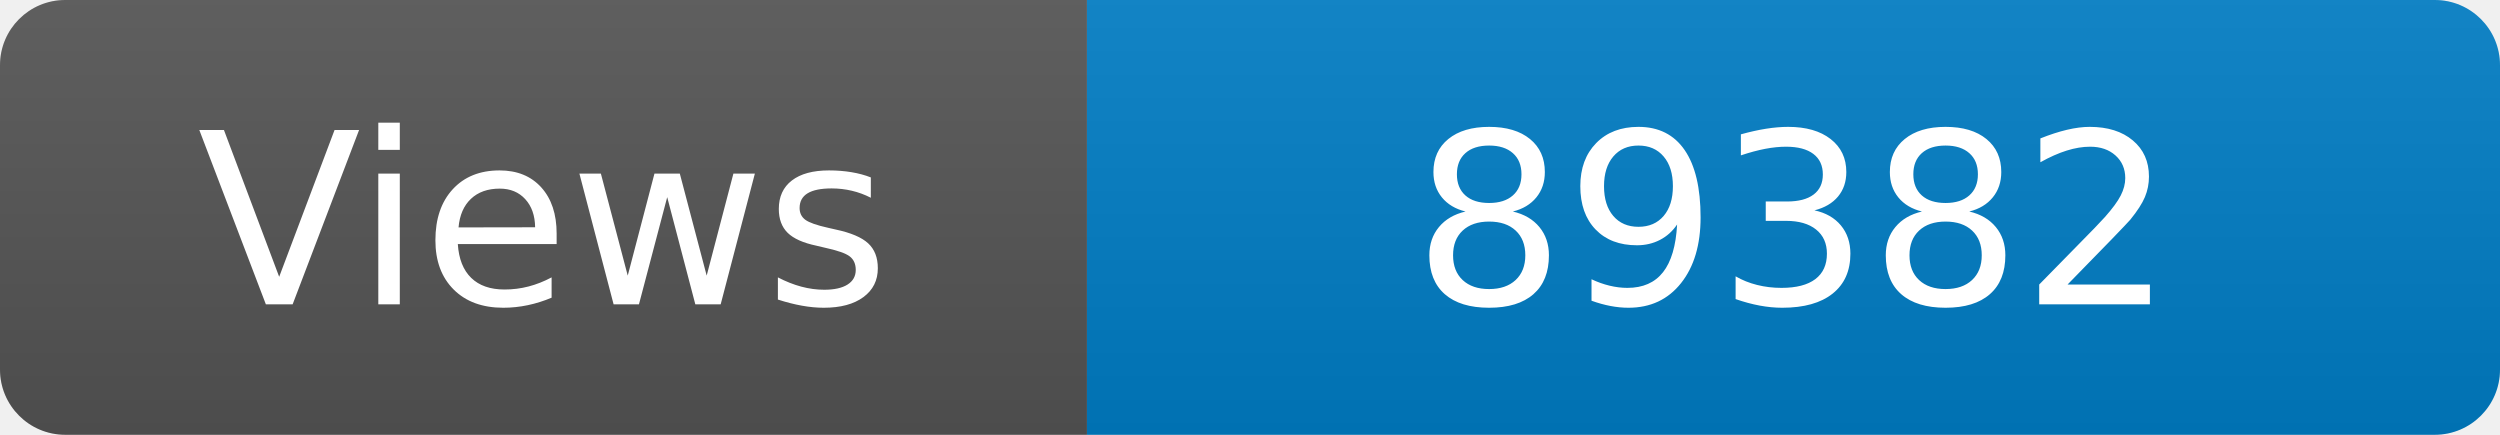
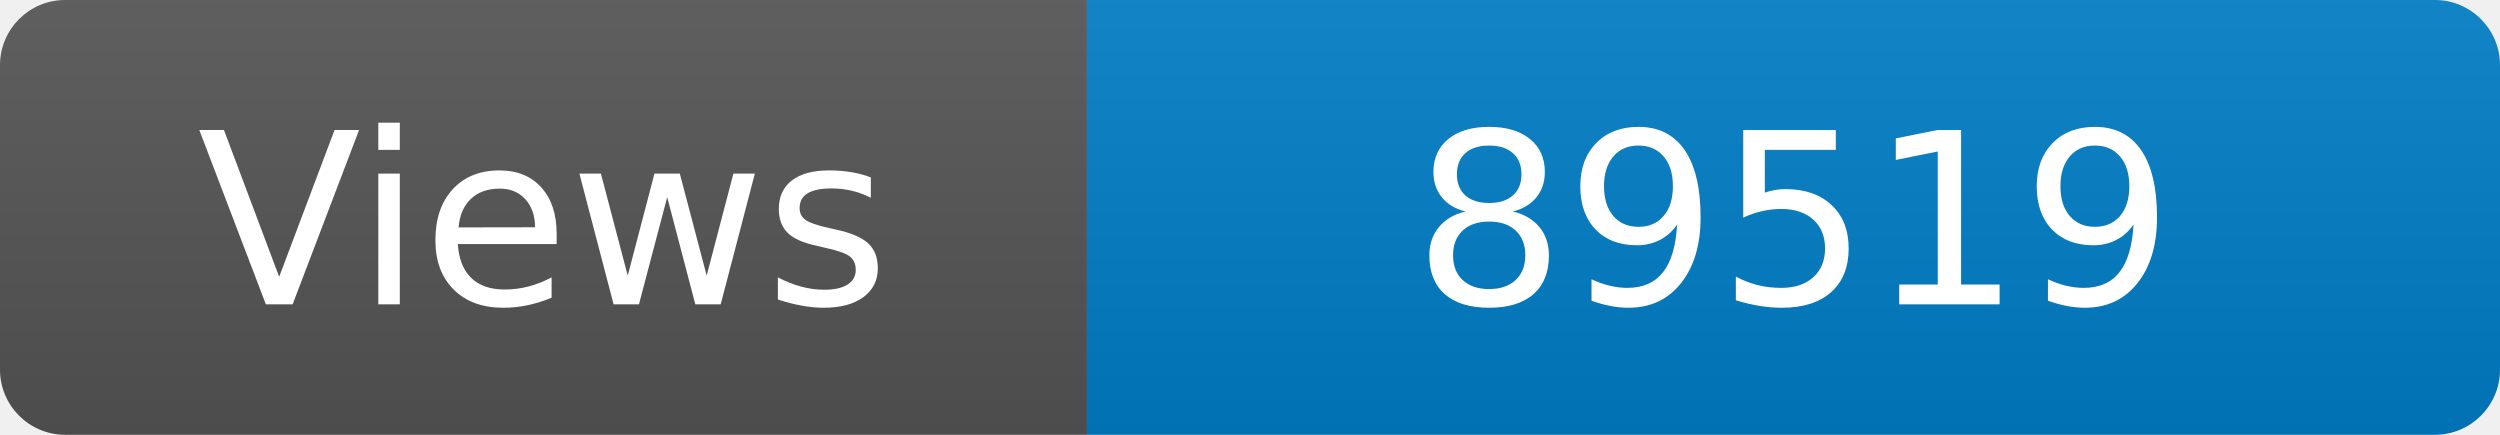
<svg xmlns="http://www.w3.org/2000/svg" width="115" height="20" role="img" aria-label="Maintained?: yes">
  <linearGradient id="s" x2="0" y2="100%">
    <stop offset="0" stop-color="#bbb" stop-opacity=".1" />
    <stop offset="1" stop-opacity=".1" />
  </linearGradient>
  <clipPath id="r">
    <rect width="115" height="20" rx="3" fill="#fff" />
  </clipPath>
  <g clip-path="url(#r)">
    <rect width="50" height="20" fill="#555" />
    <rect x="50" width="160" height="20" fill="#007ec6" />
    <rect width="115" height="20" fill="url(#s)" />
  </g>
  <g fill="#fff" text-anchor="middle" font-family="Verdana,Geneva,DejaVu Sans,sans-serif" font-size="110">
    <text x="250" y="140" transform="scale(.1)" fill="#fff">Views</text>
-     <text x="825" y="140" transform="scale(.1)" fill="#fff">89382</text>
+     <text x="825" y="140" transform="scale(.1)" fill="#fff">89519</text>
  </g>
</svg>
